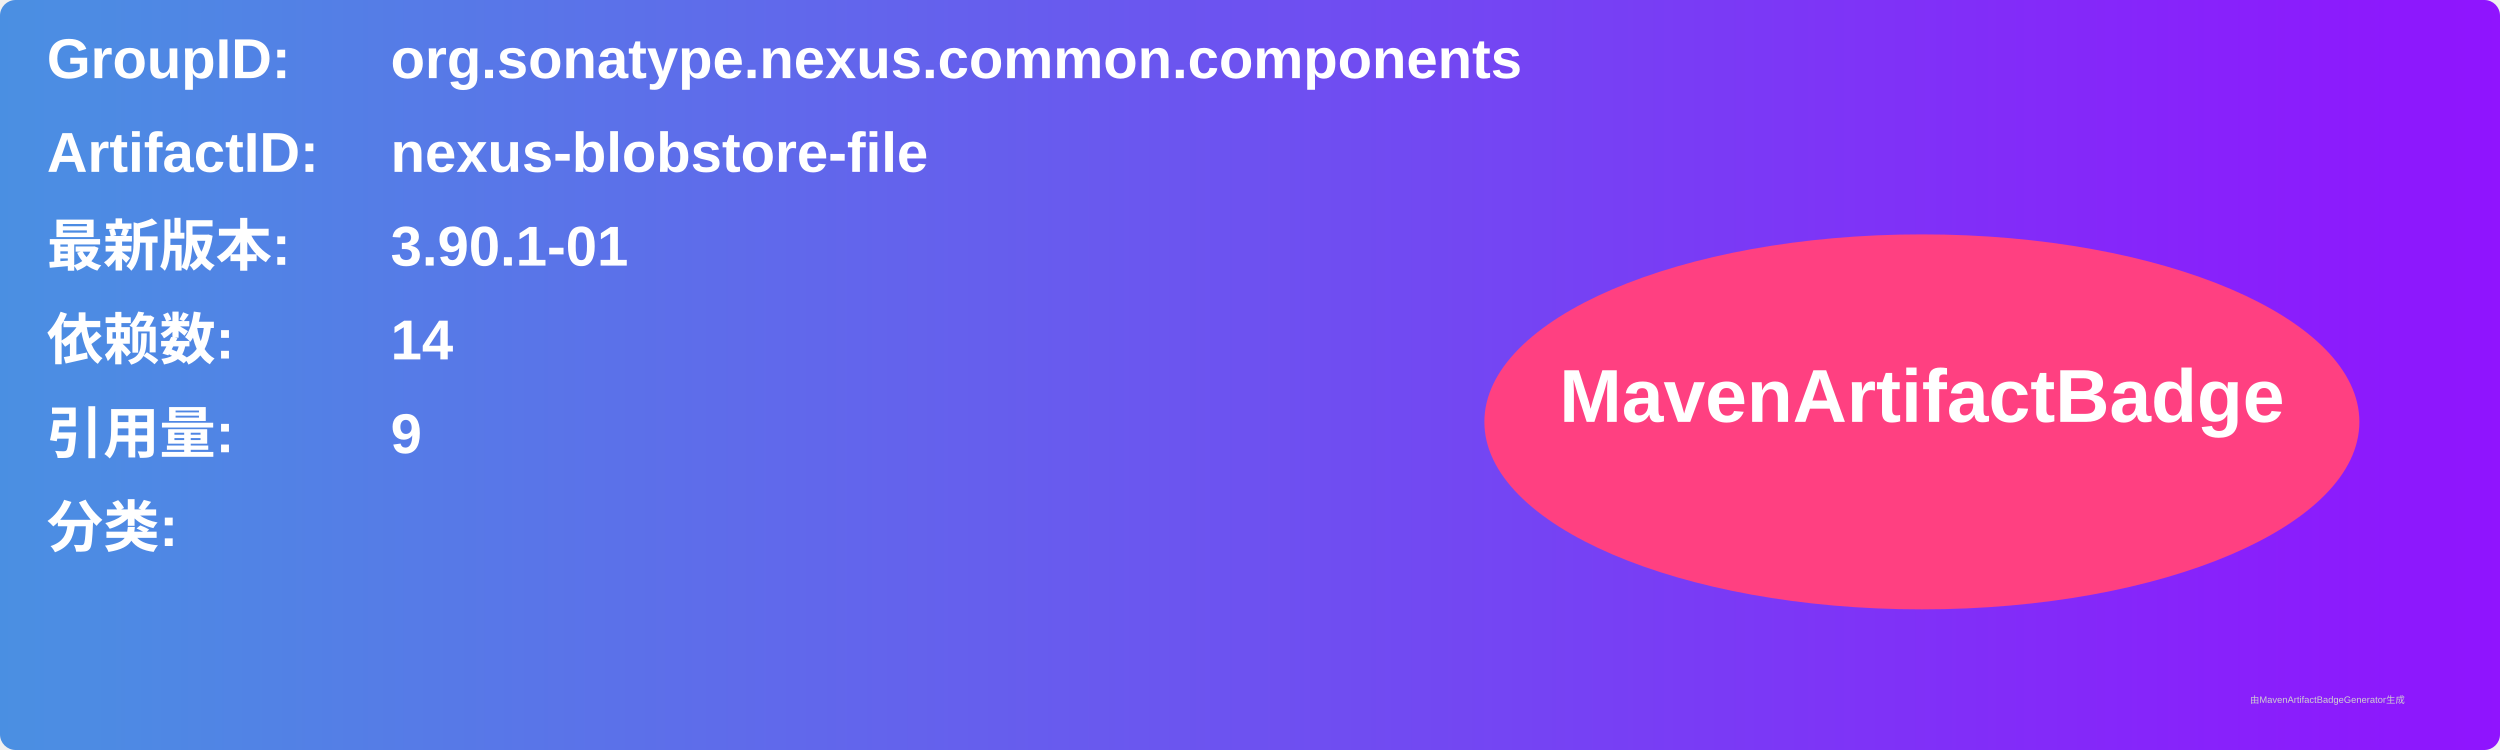
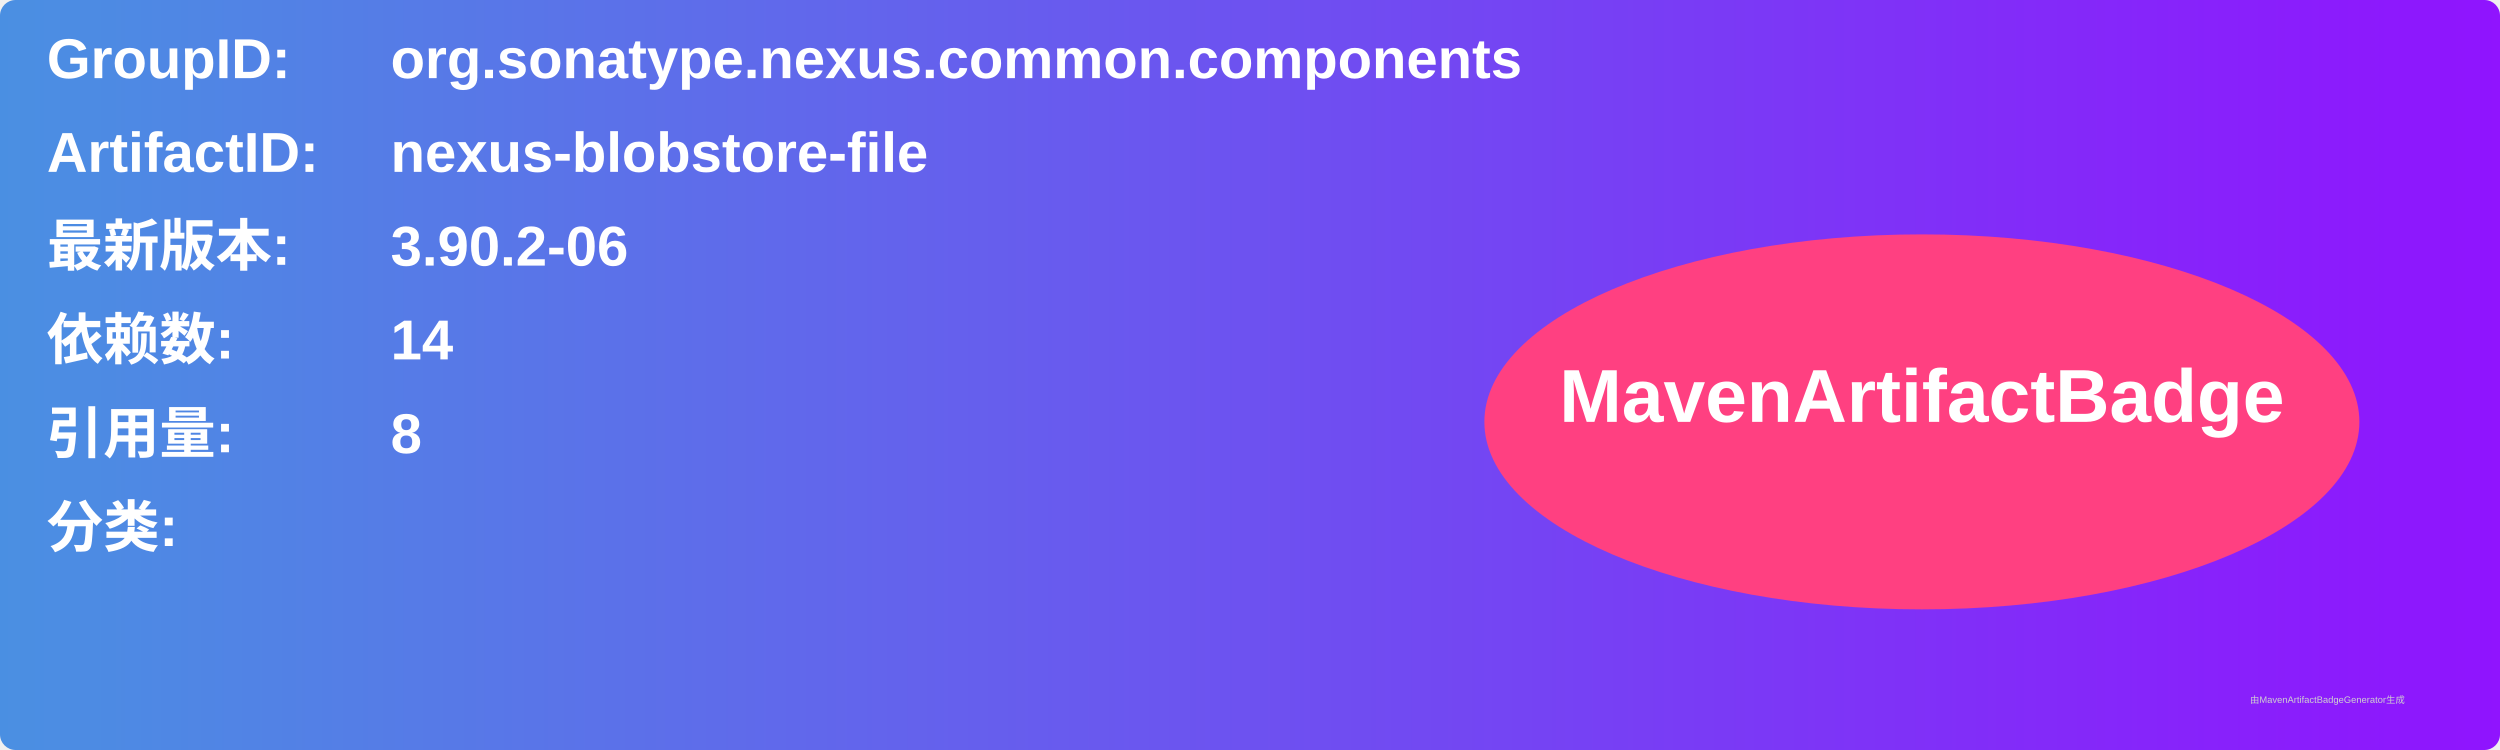
<svg xmlns="http://www.w3.org/2000/svg" width="800" height="240" viewBox="0 0 800 240">
  <linearGradient id="grad" x1="0%" y1="0%" x2="100%" y2="0%">
    <stop offset="0%" stop-color="#4a90e2" />
    <stop offset="100%" stop-color="#9013fe" />
  </linearGradient>
  <rect width="100%" height="100%" rx="5" ry="5" fill="url(#grad)" />
  <g transform="translate(15, 15)">
    <text x="0" y="10" font-family="Arial" font-size="18" fill="white" font-weight="bold" width="260">GroupID:</text>
    <text x="110" y="10" font-family="Arial" font-size="18" fill="white" font-weight="bold" width="460">org.sonatype.nexus.common.components</text>
    <text x="0" y="40" font-family="Arial" font-size="18" fill="white" font-weight="bold" width="260">ArtifactID:</text>
    <text x="110" y="40" font-family="Arial" font-size="18" fill="white" font-weight="bold" width="460">nexus-blobstore-file</text>
    <text x="0" y="70" font-family="Arial" font-size="18" fill="white" font-weight="bold">最新版本:</text>
    <text x="110" y="70" font-family="Arial" font-size="18" fill="white" font-weight="bold">
-       <tspan font-weight="bold">3.90.1-01</tspan>
+       <tspan font-weight="bold">3.90.2-06</tspan>
    </text>
    <text x="0" y="100" font-family="Arial" font-size="18" fill="white" font-weight="bold">依赖数: </text>
    <text x="110" y="100" font-family="Arial" font-size="18" fill="white">
      <tspan font-weight="bold">14</tspan>
    </text>
    <text x="0" y="130" font-family="Arial" font-size="18" fill="white" font-weight="bold">引用量: </text>
    <text x="110" y="130" font-family="Arial" font-size="18" fill="white">
-       <tspan font-weight="bold">9</tspan>
+       <tspan font-weight="bold">8</tspan>
    </text>
    <text x="0" y="160" font-family="Arial" font-size="18" fill="white" font-weight="bold">分类:</text>
    <text x="10" y="190" font-family="Arial" font-size="10" fill="white">
      <tspan font-weight="bold" />
    </text>
    <ellipse cx="600" cy="120" rx="140" ry="60" fill="#ff4081" />
    <text x="600" y="120" text-anchor="middle" font-family="Arial" font-size="24" fill="white" font-weight="bold">MavenArtifactBadge</text>
  </g>
  <text x="720" y="225" font-family="Arial" font-size="3" fill="#d0d0d0">由MavenArtifactBadgeGenerator生成</text>
</svg>
